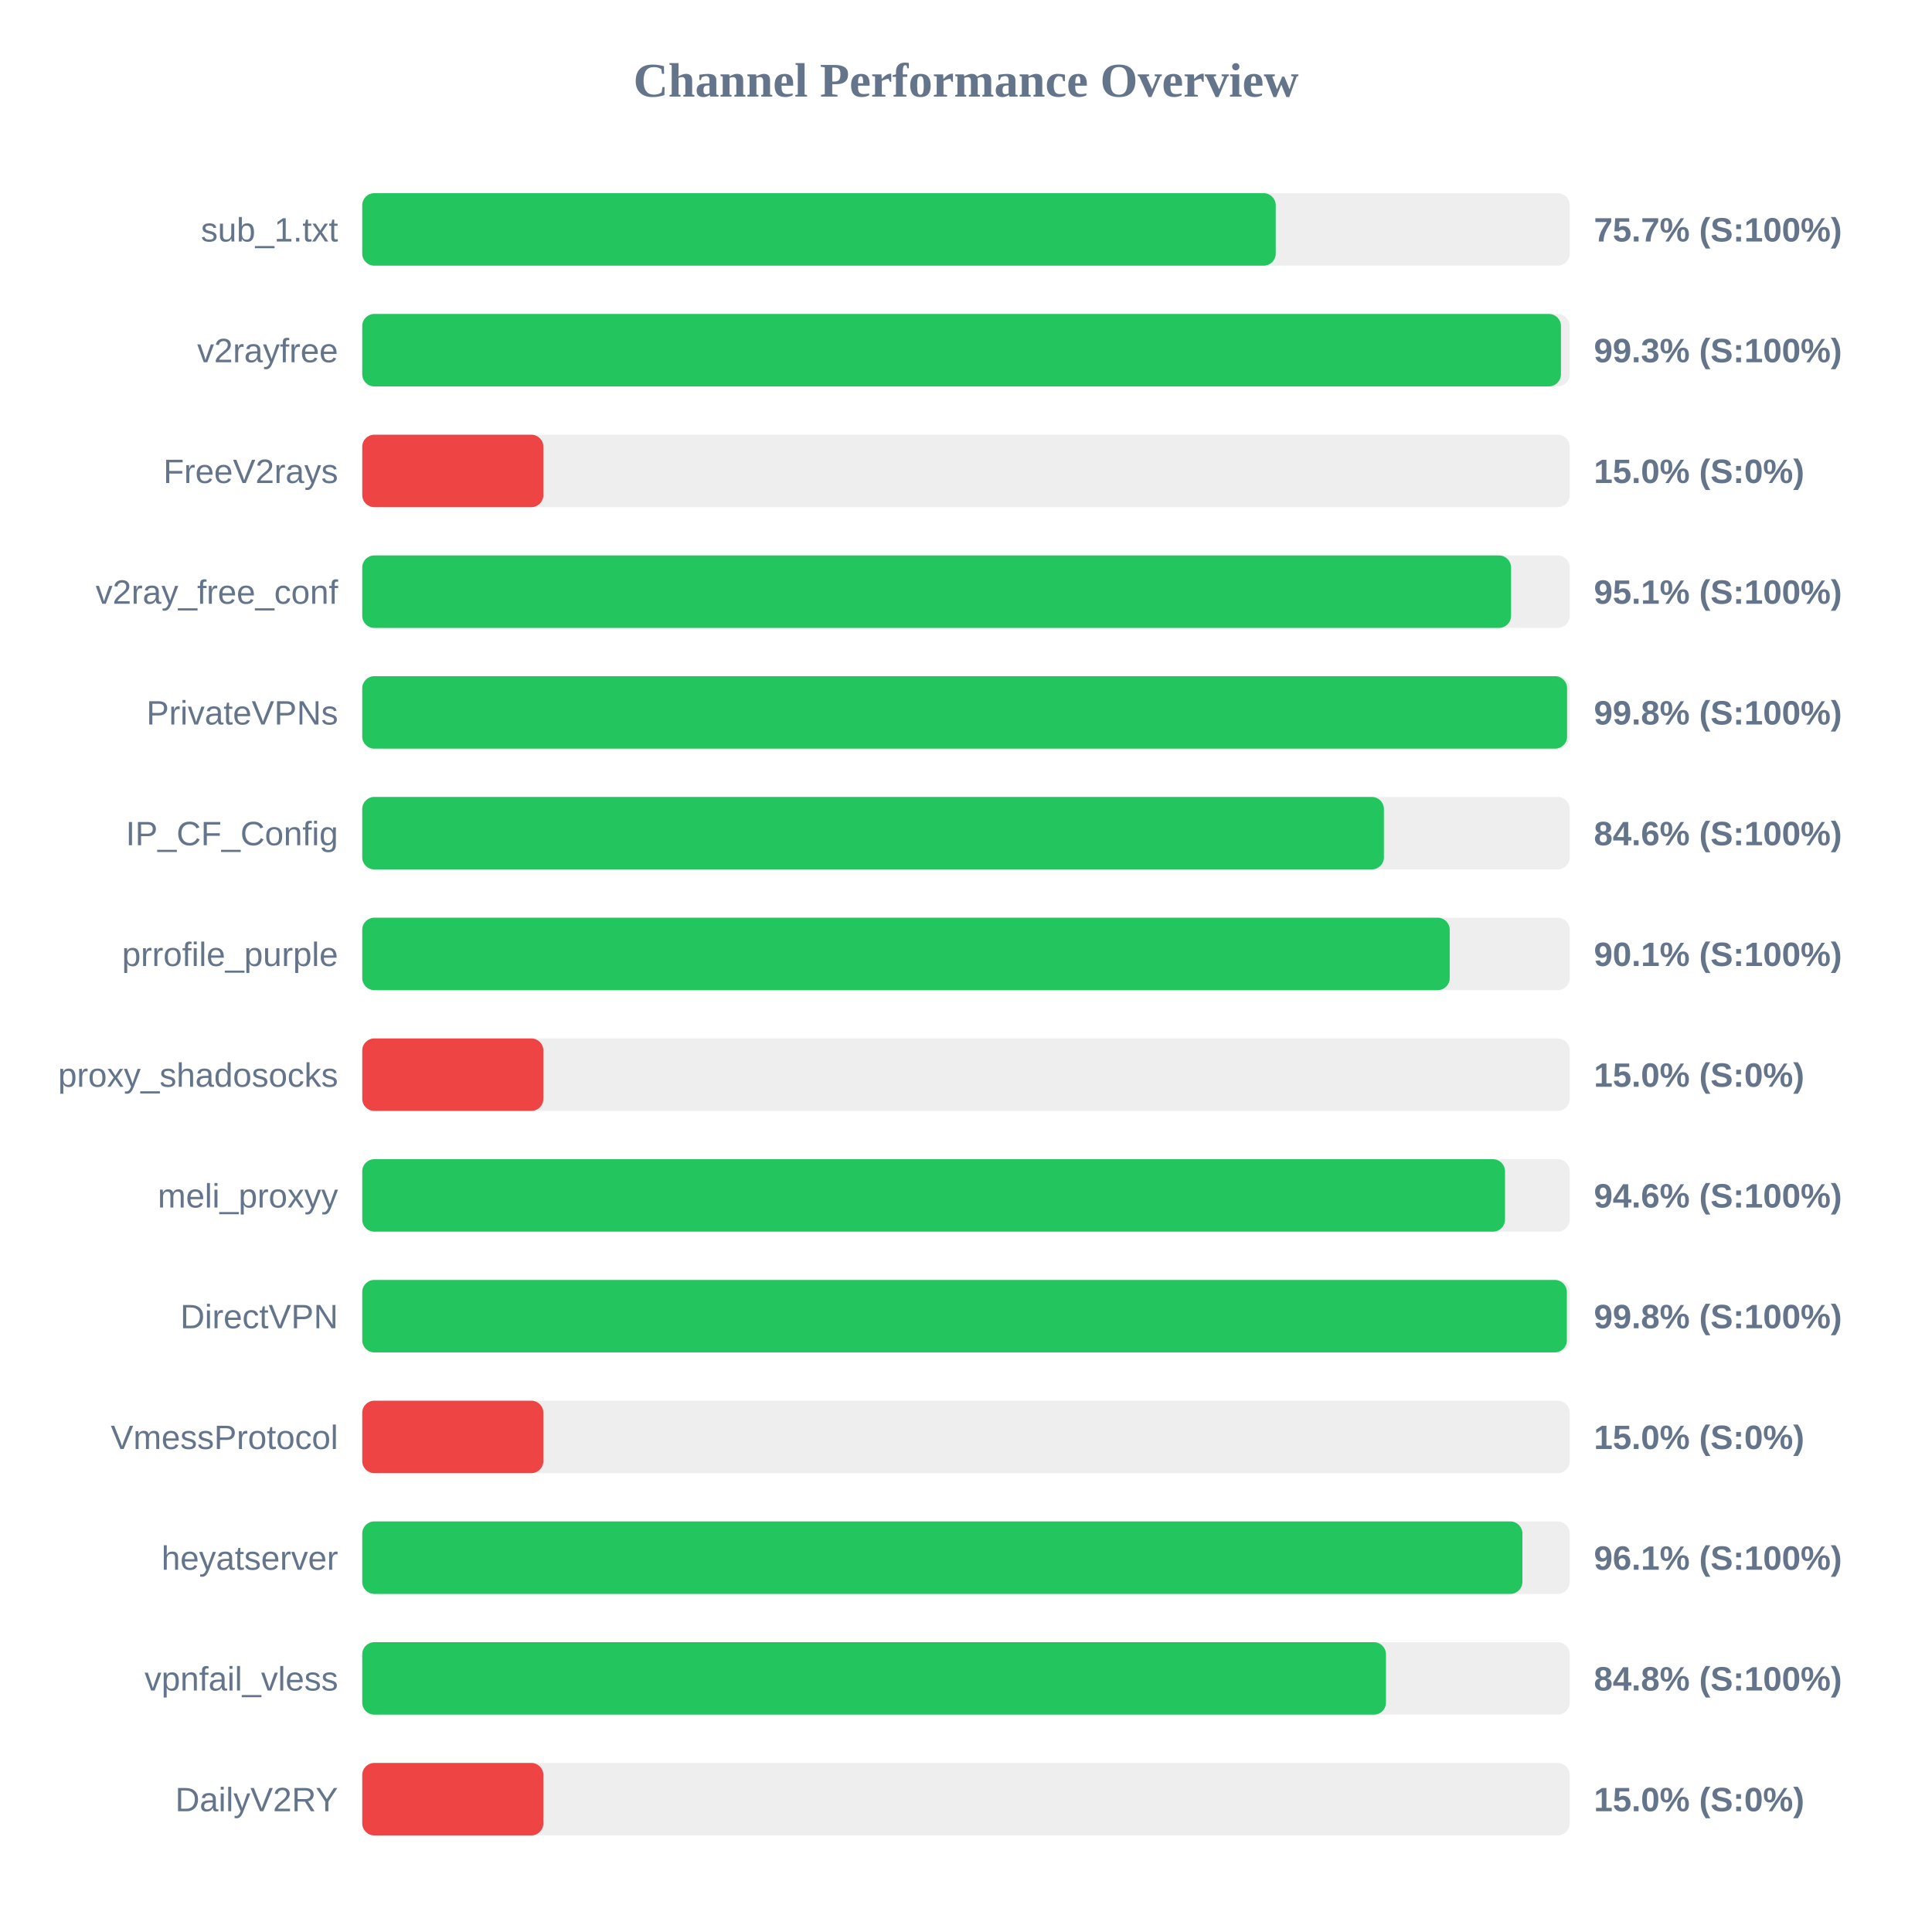
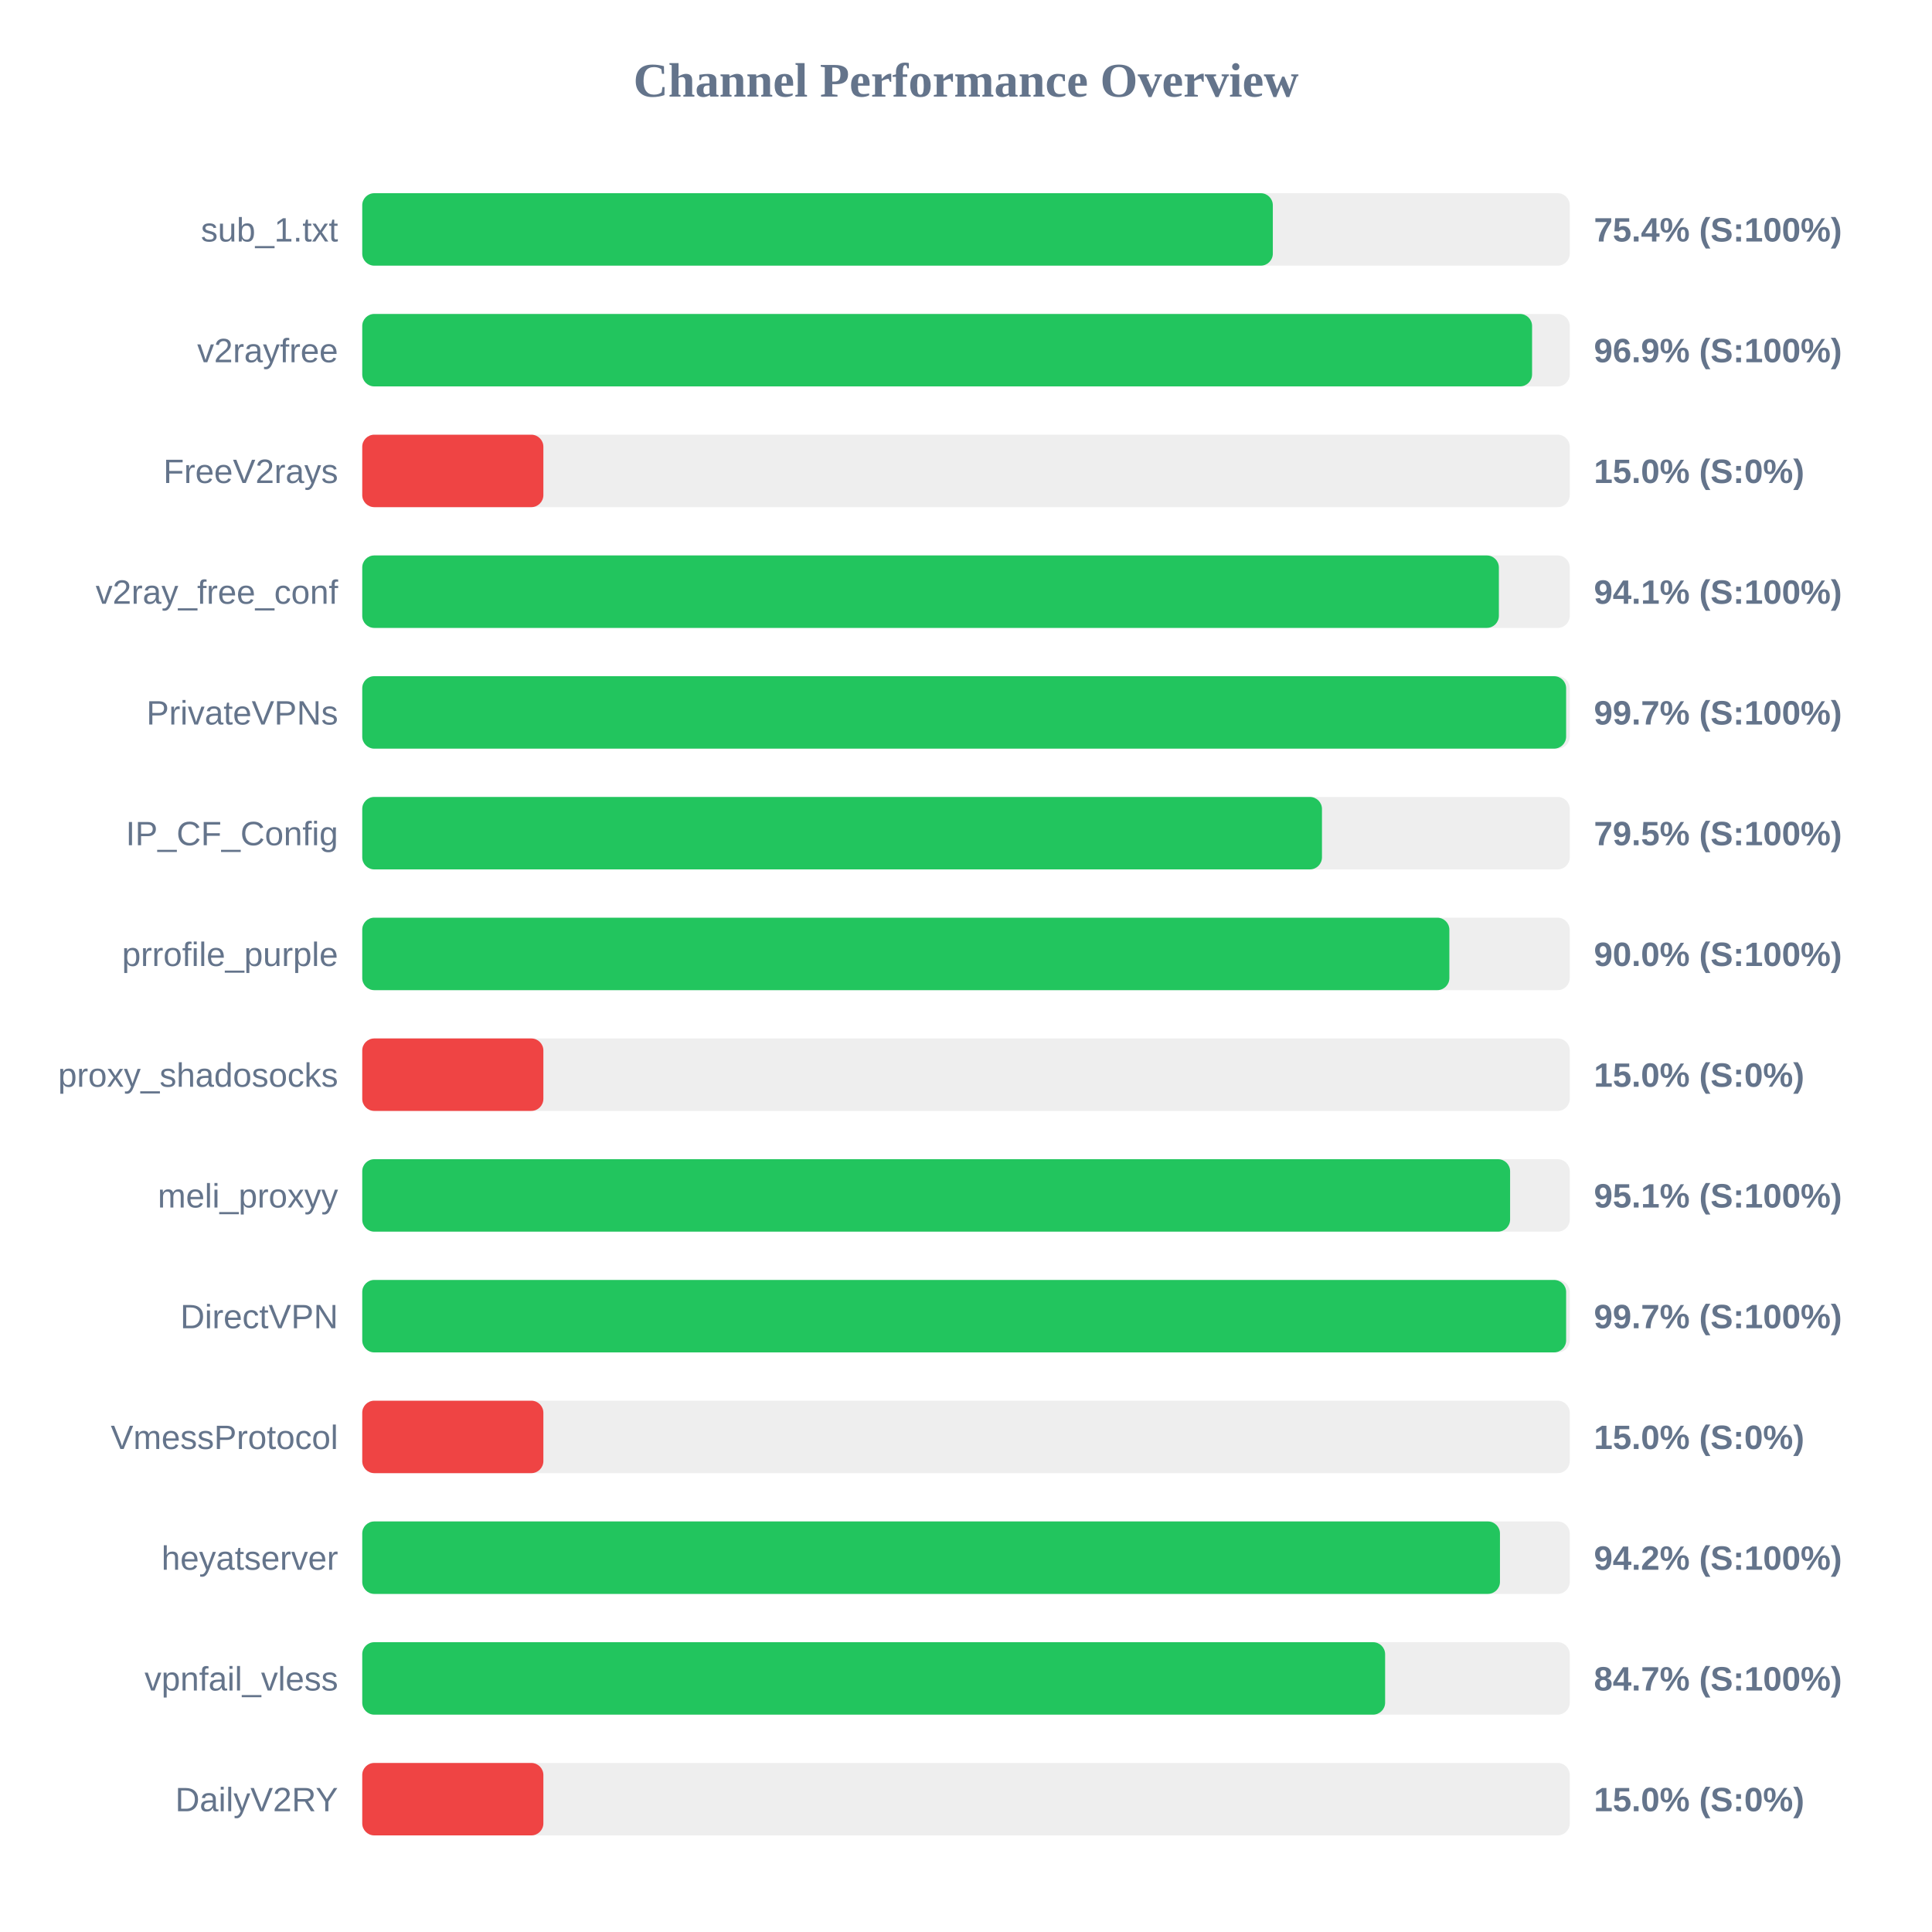
<svg xmlns="http://www.w3.org/2000/svg" width="800" height="800" version="1.1">
  <style>
        .row { font: 14px Arial; fill: #64748b; }
        .score { font: bold 14px Arial; fill: #64748b; }
    </style>
  <text x="400" y="40" text-anchor="middle" font-size="20px" font-weight="bold" fill="#64748b">Channel Performance Overview</text>
  <rect x="150" y="80" width="500" height="30" fill="#eee" rx="5" />
-   <rect x="150" y="80" width="378.25" height="30" fill="#22c55e" rx="5" />
+   <rect x="150" y="80" width="377.05" height="30" fill="#22c55e" rx="5" />
  <text x="140" y="100" text-anchor="end" class="row">sub_1.txt</text>
-   <text x="660" y="100" text-anchor="start" class="score">75.7% (S:100%)</text>
+   <text x="660" y="100" text-anchor="start" class="score">75.4% (S:100%)</text>
  <rect x="150" y="130" width="500" height="30" fill="#eee" rx="5" />
-   <rect x="150" y="130" width="496.35" height="30" fill="#22c55e" rx="5" />
+   <rect x="150" y="130" width="484.4" height="30" fill="#22c55e" rx="5" />
  <text x="140" y="150" text-anchor="end" class="row">v2rayfree</text>
-   <text x="660" y="150" text-anchor="start" class="score">99.3% (S:100%)</text>
+   <text x="660" y="150" text-anchor="start" class="score">96.9% (S:100%)</text>
  <rect x="150" y="180" width="500" height="30" fill="#eee" rx="5" />
  <rect x="150" y="180" width="75.0" height="30" fill="#ef4444" rx="5" />
  <text x="140" y="200" text-anchor="end" class="row">FreeV2rays</text>
  <text x="660" y="200" text-anchor="start" class="score">15.0% (S:0%)</text>
  <rect x="150" y="230" width="500" height="30" fill="#eee" rx="5" />
-   <rect x="150" y="230" width="475.7" height="30" fill="#22c55e" rx="5" />
+   <rect x="150" y="230" width="470.65" height="30" fill="#22c55e" rx="5" />
  <text x="140" y="250" text-anchor="end" class="row">v2ray_free_conf</text>
-   <text x="660" y="250" text-anchor="start" class="score">95.1% (S:100%)</text>
+   <text x="660" y="250" text-anchor="start" class="score">94.1% (S:100%)</text>
  <rect x="150" y="280" width="500" height="30" fill="#eee" rx="5" />
-   <rect x="150" y="280" width="498.9" height="30" fill="#22c55e" rx="5" />
+   <rect x="150" y="280" width="498.5" height="30" fill="#22c55e" rx="5" />
  <text x="140" y="300" text-anchor="end" class="row">PrivateVPNs</text>
-   <text x="660" y="300" text-anchor="start" class="score">99.8% (S:100%)</text>
+   <text x="660" y="300" text-anchor="start" class="score">99.7% (S:100%)</text>
  <rect x="150" y="330" width="500" height="30" fill="#eee" rx="5" />
-   <rect x="150" y="330" width="423.05" height="30" fill="#22c55e" rx="5" />
+   <rect x="150" y="330" width="397.4" height="30" fill="#22c55e" rx="5" />
  <text x="140" y="350" text-anchor="end" class="row">IP_CF_Config</text>
-   <text x="660" y="350" text-anchor="start" class="score">84.6% (S:100%)</text>
+   <text x="660" y="350" text-anchor="start" class="score">79.5% (S:100%)</text>
  <rect x="150" y="380" width="500" height="30" fill="#eee" rx="5" />
-   <rect x="150" y="380" width="450.3" height="30" fill="#22c55e" rx="5" />
+   <rect x="150" y="380" width="450.15" height="30" fill="#22c55e" rx="5" />
  <text x="140" y="400" text-anchor="end" class="row">prrofile_purple</text>
-   <text x="660" y="400" text-anchor="start" class="score">90.1% (S:100%)</text>
+   <text x="660" y="400" text-anchor="start" class="score">90.0% (S:100%)</text>
  <rect x="150" y="430" width="500" height="30" fill="#eee" rx="5" />
  <rect x="150" y="430" width="75.0" height="30" fill="#ef4444" rx="5" />
  <text x="140" y="450" text-anchor="end" class="row">proxy_shadosocks</text>
  <text x="660" y="450" text-anchor="start" class="score">15.0% (S:0%)</text>
  <rect x="150" y="480" width="500" height="30" fill="#eee" rx="5" />
-   <rect x="150" y="480" width="473.2" height="30" fill="#22c55e" rx="5" />
+   <rect x="150" y="480" width="475.3" height="30" fill="#22c55e" rx="5" />
  <text x="140" y="500" text-anchor="end" class="row">meli_proxyy</text>
-   <text x="660" y="500" text-anchor="start" class="score">94.6% (S:100%)</text>
+   <text x="660" y="500" text-anchor="start" class="score">95.1% (S:100%)</text>
  <rect x="150" y="530" width="500" height="30" fill="#eee" rx="5" />
-   <rect x="150" y="530" width="498.8" height="30" fill="#22c55e" rx="5" />
+   <rect x="150" y="530" width="498.5" height="30" fill="#22c55e" rx="5" />
  <text x="140" y="550" text-anchor="end" class="row">DirectVPN</text>
-   <text x="660" y="550" text-anchor="start" class="score">99.8% (S:100%)</text>
+   <text x="660" y="550" text-anchor="start" class="score">99.7% (S:100%)</text>
  <rect x="150" y="580" width="500" height="30" fill="#eee" rx="5" />
  <rect x="150" y="580" width="75.0" height="30" fill="#ef4444" rx="5" />
  <text x="140" y="600" text-anchor="end" class="row">VmessProtocol</text>
  <text x="660" y="600" text-anchor="start" class="score">15.0% (S:0%)</text>
  <rect x="150" y="630" width="500" height="30" fill="#eee" rx="5" />
-   <rect x="150" y="630" width="480.4" height="30" fill="#22c55e" rx="5" />
+   <rect x="150" y="630" width="471.1" height="30" fill="#22c55e" rx="5" />
  <text x="140" y="650" text-anchor="end" class="row">heyatserver</text>
-   <text x="660" y="650" text-anchor="start" class="score">96.1% (S:100%)</text>
+   <text x="660" y="650" text-anchor="start" class="score">94.2% (S:100%)</text>
  <rect x="150" y="680" width="500" height="30" fill="#eee" rx="5" />
-   <rect x="150" y="680" width="423.9" height="30" fill="#22c55e" rx="5" />
+   <rect x="150" y="680" width="423.55" height="30" fill="#22c55e" rx="5" />
  <text x="140" y="700" text-anchor="end" class="row">vpnfail_vless</text>
-   <text x="660" y="700" text-anchor="start" class="score">84.8% (S:100%)</text>
+   <text x="660" y="700" text-anchor="start" class="score">84.7% (S:100%)</text>
  <rect x="150" y="730" width="500" height="30" fill="#eee" rx="5" />
  <rect x="150" y="730" width="75.0" height="30" fill="#ef4444" rx="5" />
  <text x="140" y="750" text-anchor="end" class="row">DailyV2RY</text>
  <text x="660" y="750" text-anchor="start" class="score">15.0% (S:0%)</text>
</svg>
